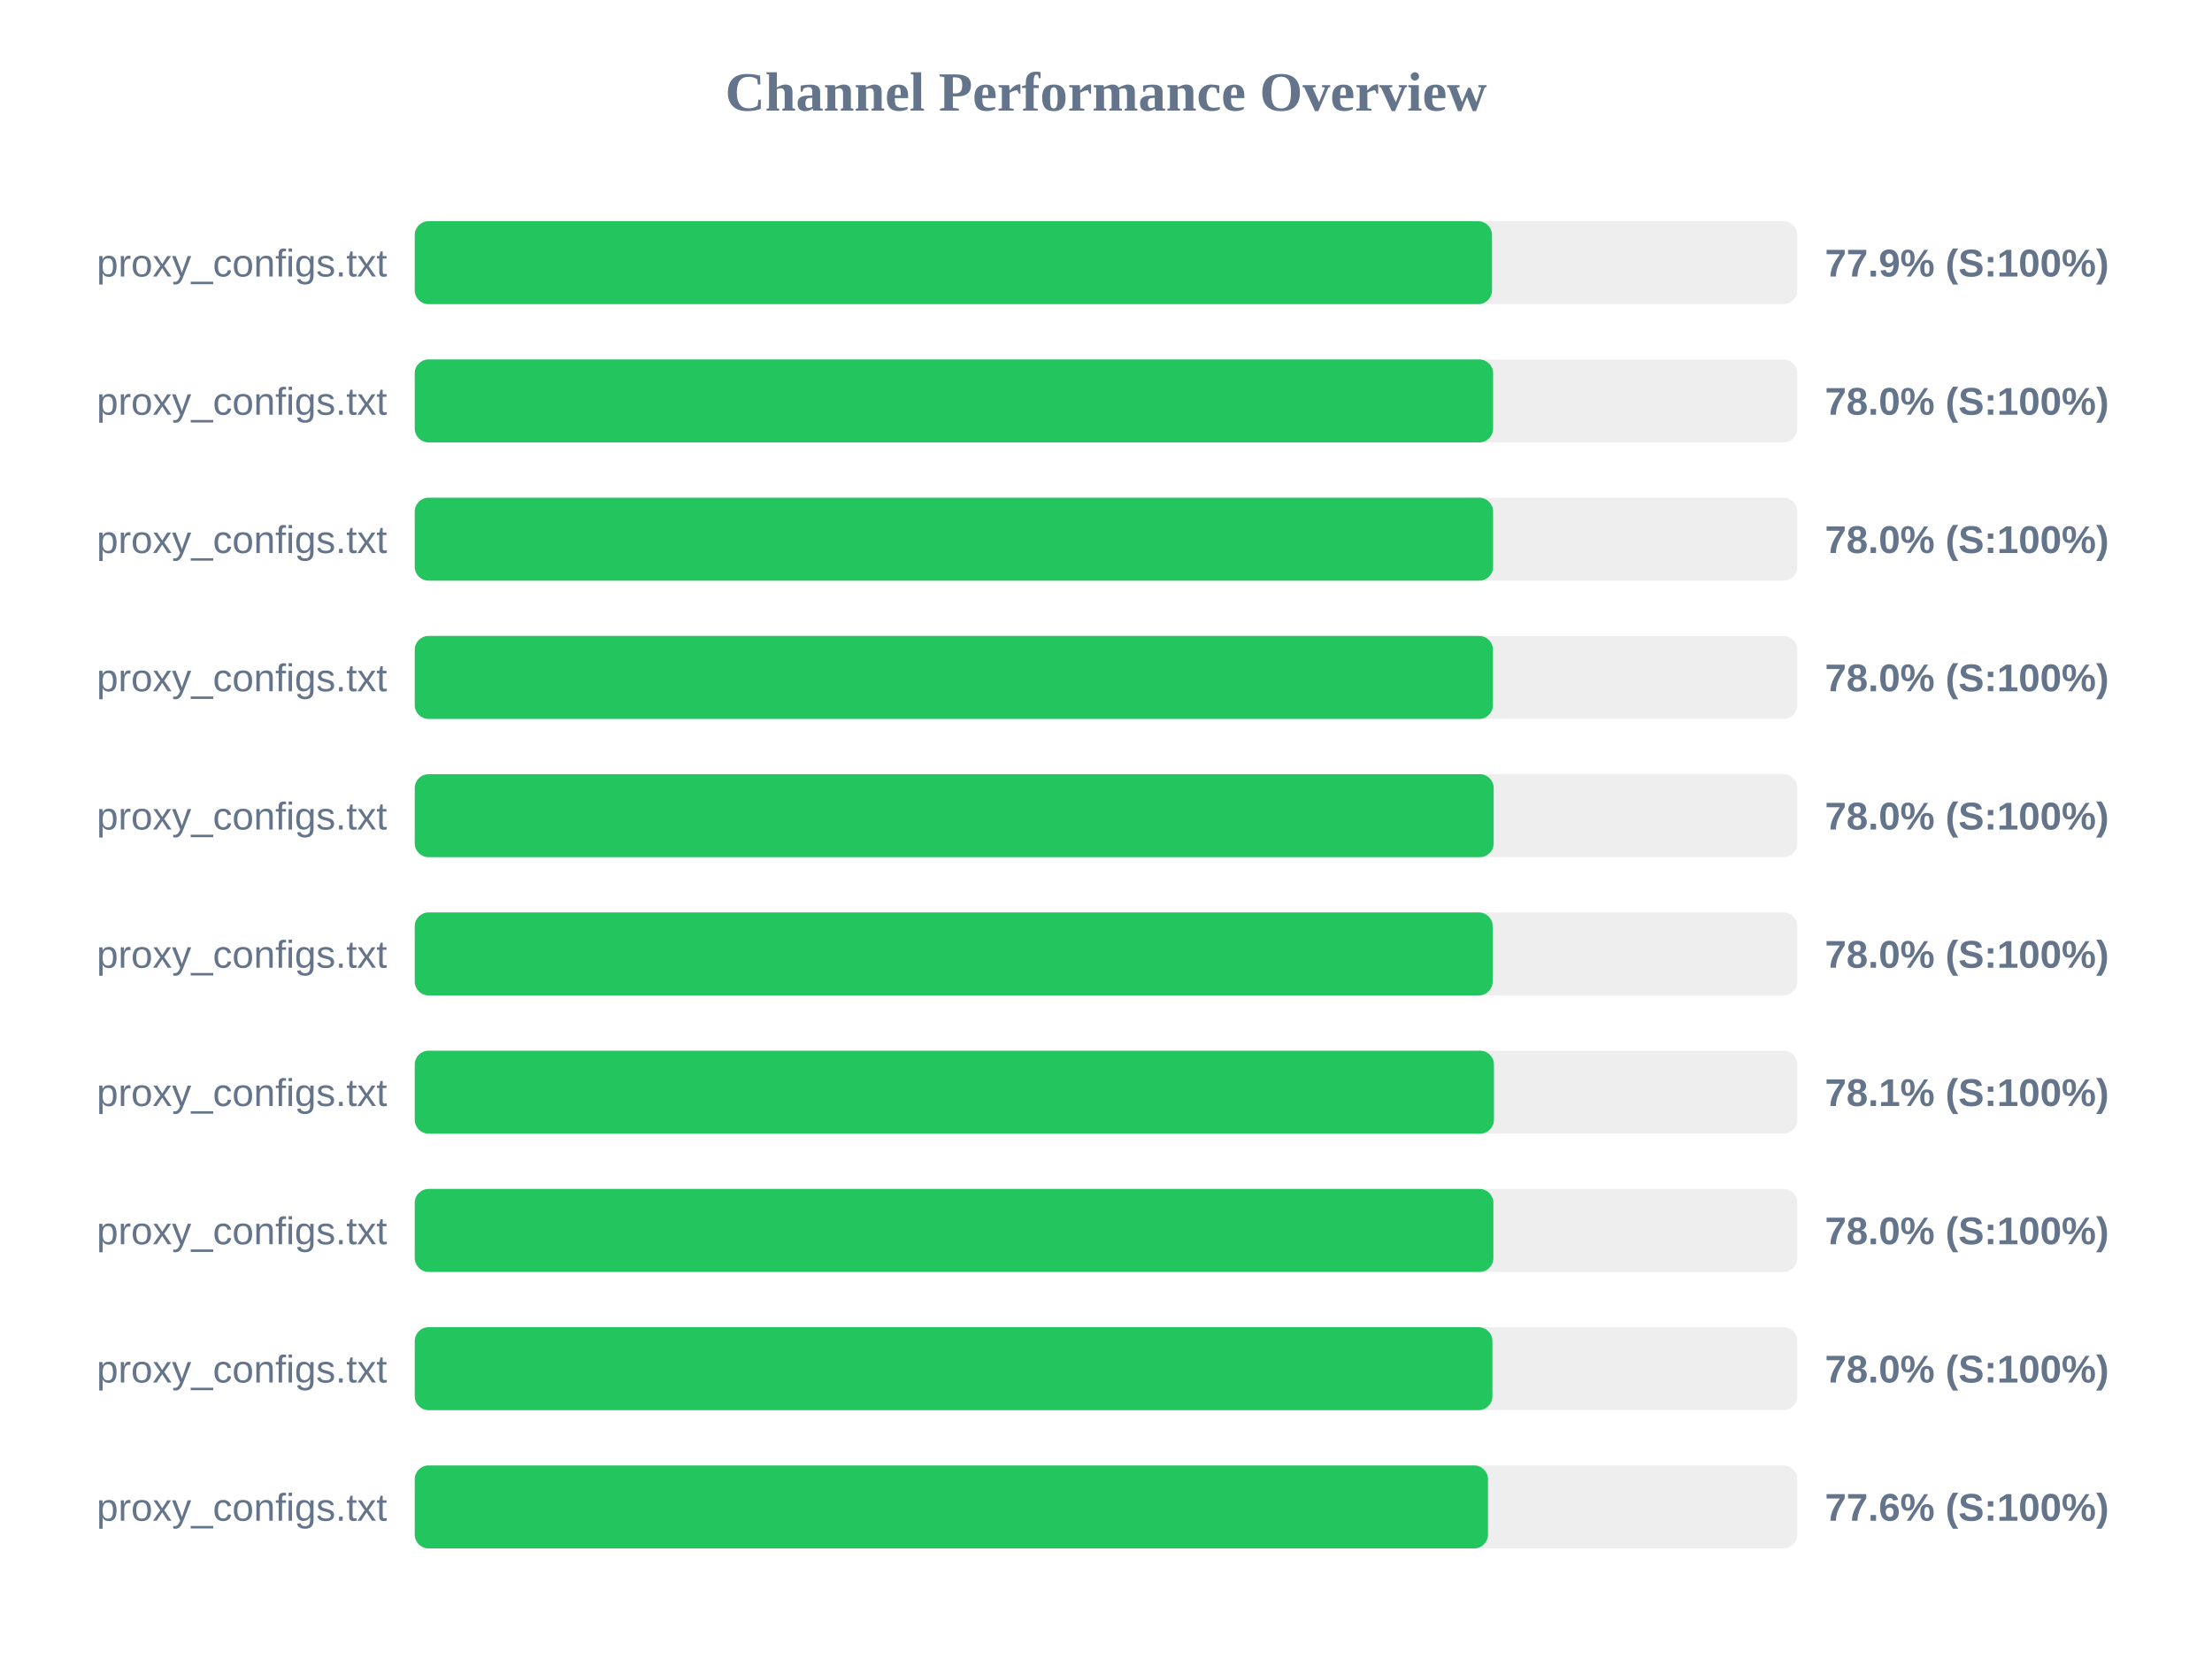
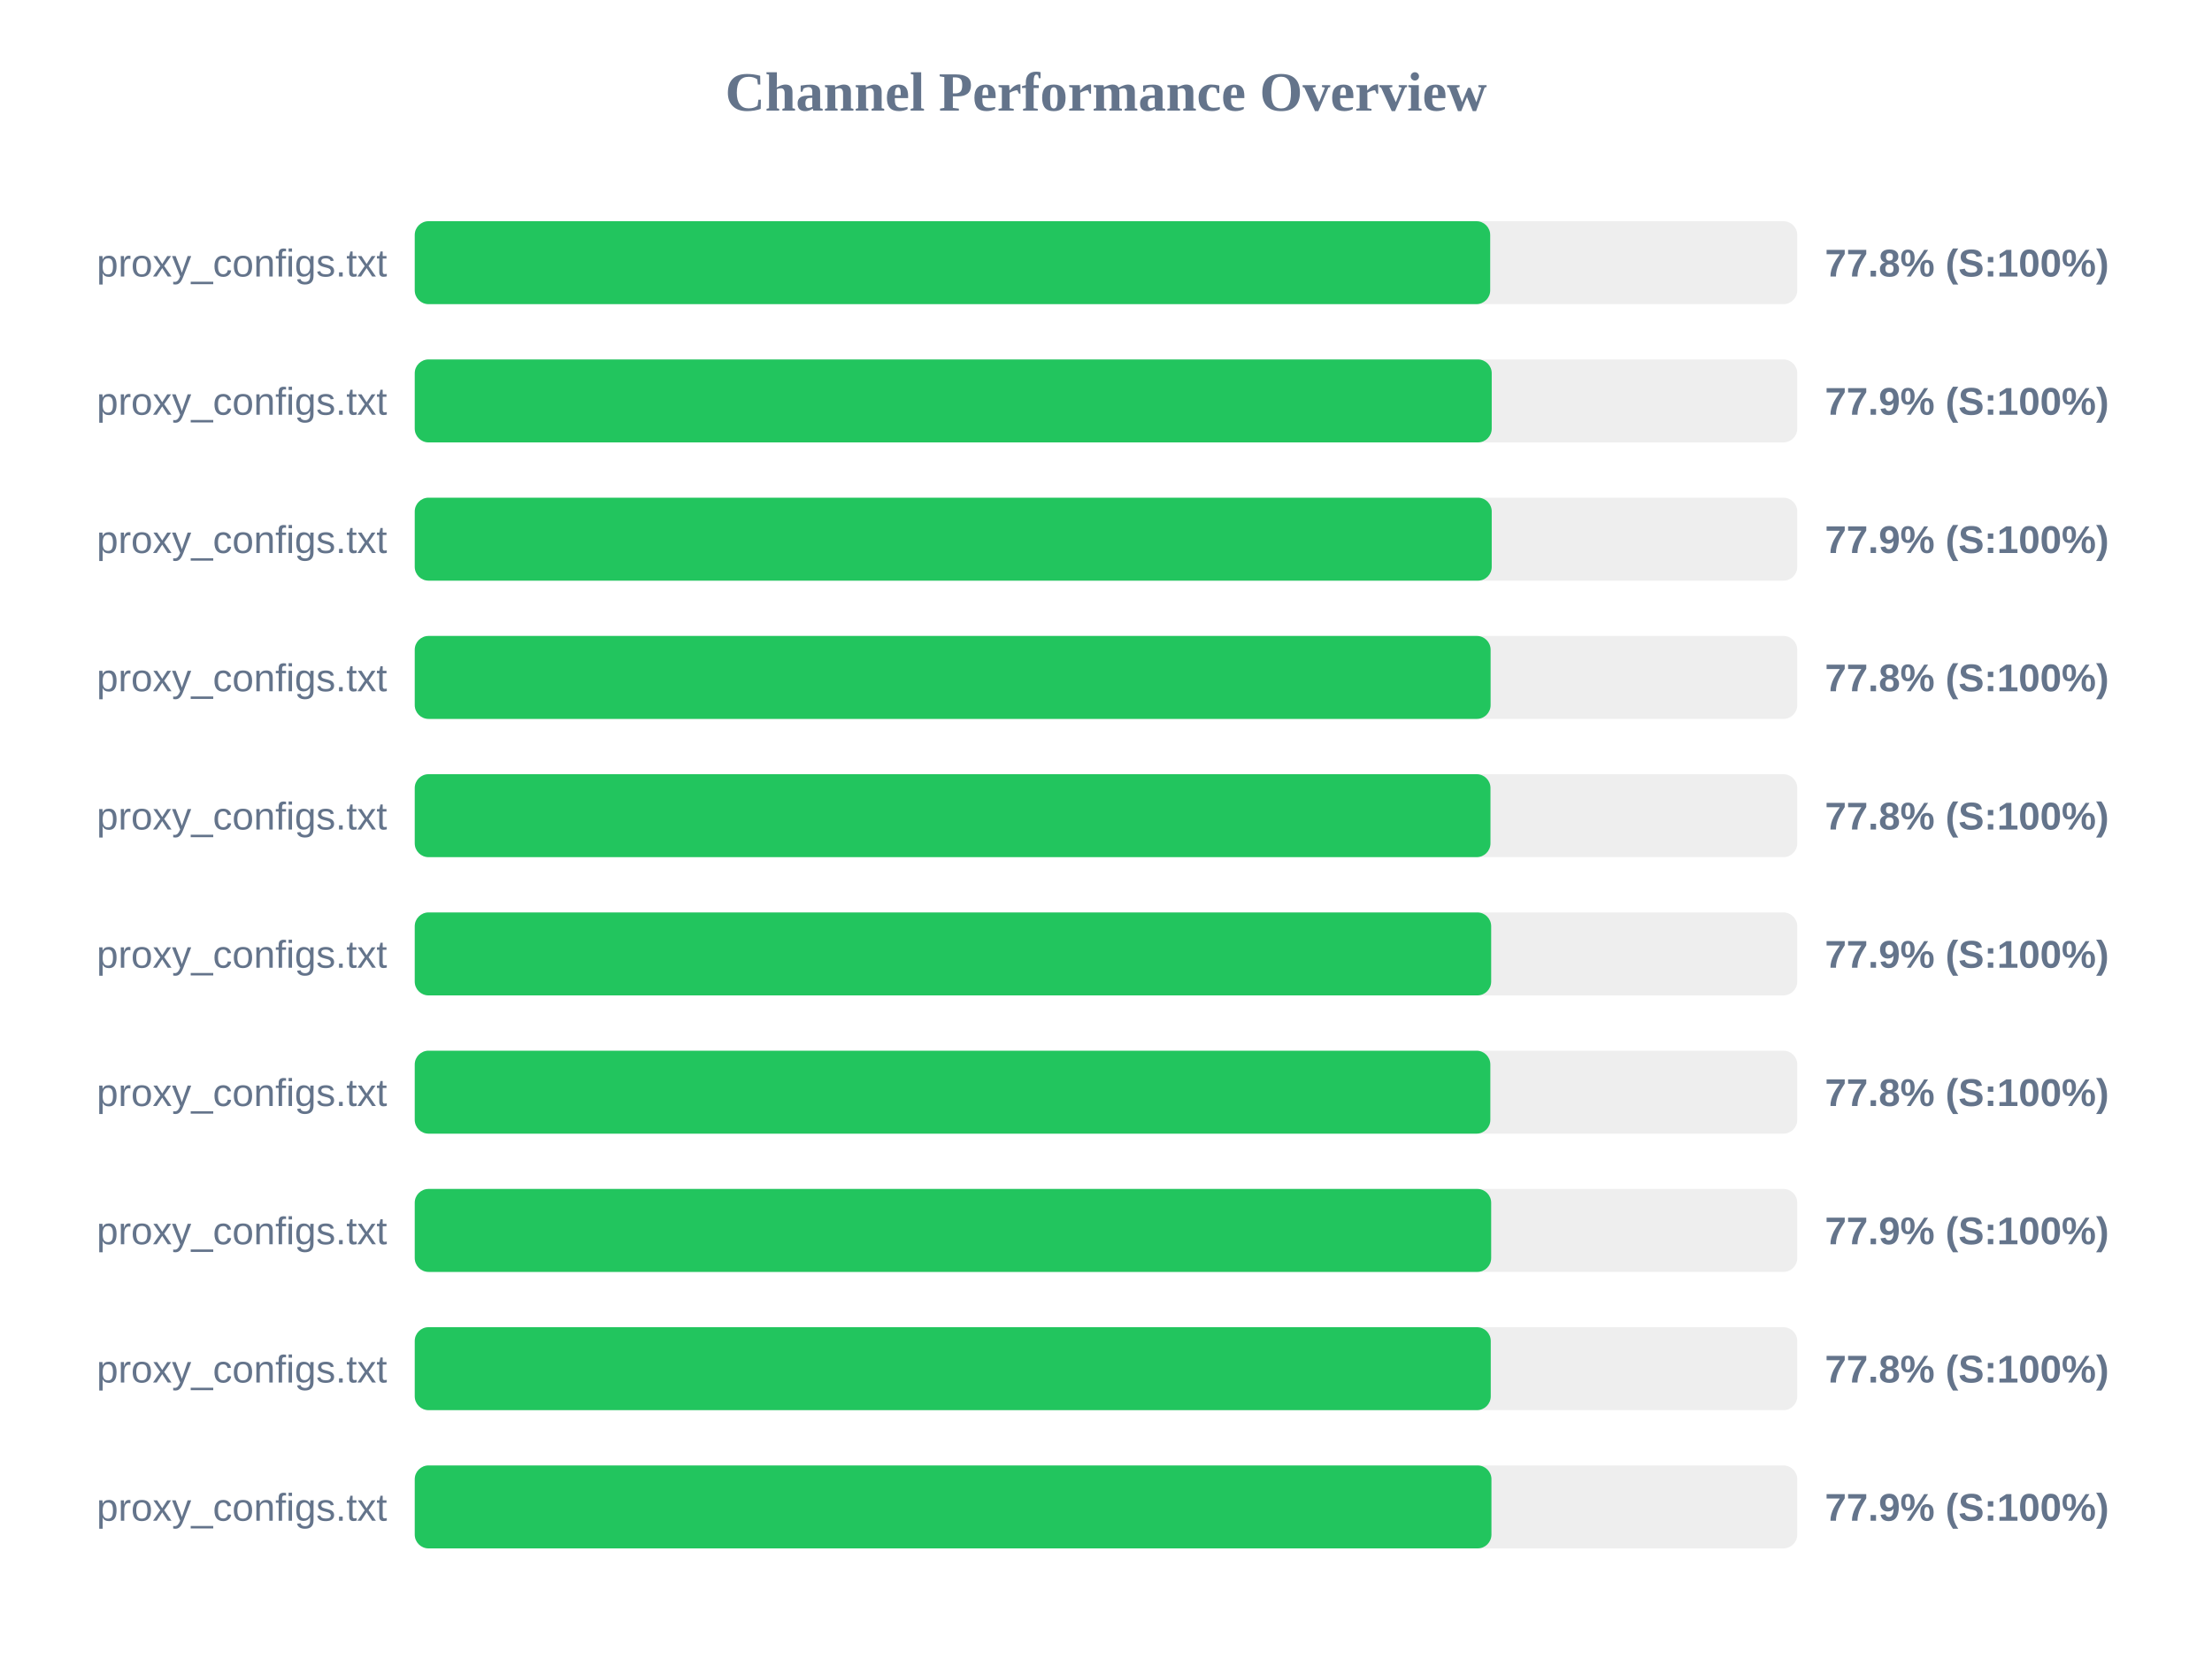
<svg xmlns="http://www.w3.org/2000/svg" width="800" height="600" version="1.1">
  <style>
        .row { font: 14px Arial; fill: #64748b; }
        .score { font: bold 14px Arial; fill: #64748b; }
    </style>
  <text x="400" y="40" text-anchor="middle" font-size="20px" font-weight="bold" fill="#64748b">Channel Performance Overview</text>
  <rect x="150" y="80" width="500" height="30" fill="#eee" rx="5" />
-   <rect x="150" y="80" width="389.6" height="30" fill="#22c55e" rx="5" />
+   <rect x="150" y="80" width="388.95" height="30" fill="#22c55e" rx="5" />
  <text x="140" y="100" text-anchor="end" class="row">proxy_configs.txt</text>
-   <text x="660" y="100" text-anchor="start" class="score">77.9% (S:100%)</text>
+   <text x="660" y="100" text-anchor="start" class="score">77.8% (S:100%)</text>
  <rect x="150" y="130" width="500" height="30" fill="#eee" rx="5" />
-   <rect x="150" y="130" width="390.0" height="30" fill="#22c55e" rx="5" />
+   <rect x="150" y="130" width="389.5" height="30" fill="#22c55e" rx="5" />
  <text x="140" y="150" text-anchor="end" class="row">proxy_configs.txt</text>
-   <text x="660" y="150" text-anchor="start" class="score">78.0% (S:100%)</text>
+   <text x="660" y="150" text-anchor="start" class="score">77.9% (S:100%)</text>
  <rect x="150" y="180" width="500" height="30" fill="#eee" rx="5" />
-   <rect x="150" y="180" width="390.0" height="30" fill="#22c55e" rx="5" />
+   <rect x="150" y="180" width="389.5" height="30" fill="#22c55e" rx="5" />
  <text x="140" y="200" text-anchor="end" class="row">proxy_configs.txt</text>
-   <text x="660" y="200" text-anchor="start" class="score">78.0% (S:100%)</text>
+   <text x="660" y="200" text-anchor="start" class="score">77.9% (S:100%)</text>
  <rect x="150" y="230" width="500" height="30" fill="#eee" rx="5" />
-   <rect x="150" y="230" width="389.95" height="30" fill="#22c55e" rx="5" />
+   <rect x="150" y="230" width="389.1" height="30" fill="#22c55e" rx="5" />
  <text x="140" y="250" text-anchor="end" class="row">proxy_configs.txt</text>
-   <text x="660" y="250" text-anchor="start" class="score">78.0% (S:100%)</text>
+   <text x="660" y="250" text-anchor="start" class="score">77.8% (S:100%)</text>
  <rect x="150" y="280" width="500" height="30" fill="#eee" rx="5" />
-   <rect x="150" y="280" width="390.2" height="30" fill="#22c55e" rx="5" />
+   <rect x="150" y="280" width="389.05" height="30" fill="#22c55e" rx="5" />
  <text x="140" y="300" text-anchor="end" class="row">proxy_configs.txt</text>
-   <text x="660" y="300" text-anchor="start" class="score">78.0% (S:100%)</text>
+   <text x="660" y="300" text-anchor="start" class="score">77.8% (S:100%)</text>
  <rect x="150" y="330" width="500" height="30" fill="#eee" rx="5" />
-   <rect x="150" y="330" width="389.85" height="30" fill="#22c55e" rx="5" />
+   <rect x="150" y="330" width="389.3" height="30" fill="#22c55e" rx="5" />
  <text x="140" y="350" text-anchor="end" class="row">proxy_configs.txt</text>
-   <text x="660" y="350" text-anchor="start" class="score">78.0% (S:100%)</text>
+   <text x="660" y="350" text-anchor="start" class="score">77.9% (S:100%)</text>
  <rect x="150" y="380" width="500" height="30" fill="#eee" rx="5" />
-   <rect x="150" y="380" width="390.3" height="30" fill="#22c55e" rx="5" />
+   <rect x="150" y="380" width="389.0" height="30" fill="#22c55e" rx="5" />
  <text x="140" y="400" text-anchor="end" class="row">proxy_configs.txt</text>
-   <text x="660" y="400" text-anchor="start" class="score">78.1% (S:100%)</text>
+   <text x="660" y="400" text-anchor="start" class="score">77.8% (S:100%)</text>
  <rect x="150" y="430" width="500" height="30" fill="#eee" rx="5" />
-   <rect x="150" y="430" width="390.1" height="30" fill="#22c55e" rx="5" />
+   <rect x="150" y="430" width="389.3" height="30" fill="#22c55e" rx="5" />
  <text x="140" y="450" text-anchor="end" class="row">proxy_configs.txt</text>
-   <text x="660" y="450" text-anchor="start" class="score">78.0% (S:100%)</text>
+   <text x="660" y="450" text-anchor="start" class="score">77.9% (S:100%)</text>
  <rect x="150" y="480" width="500" height="30" fill="#eee" rx="5" />
-   <rect x="150" y="480" width="389.75" height="30" fill="#22c55e" rx="5" />
+   <rect x="150" y="480" width="389.15" height="30" fill="#22c55e" rx="5" />
  <text x="140" y="500" text-anchor="end" class="row">proxy_configs.txt</text>
-   <text x="660" y="500" text-anchor="start" class="score">78.0% (S:100%)</text>
+   <text x="660" y="500" text-anchor="start" class="score">77.8% (S:100%)</text>
  <rect x="150" y="530" width="500" height="30" fill="#eee" rx="5" />
-   <rect x="150" y="530" width="388.15" height="30" fill="#22c55e" rx="5" />
+   <rect x="150" y="530" width="389.4" height="30" fill="#22c55e" rx="5" />
  <text x="140" y="550" text-anchor="end" class="row">proxy_configs.txt</text>
-   <text x="660" y="550" text-anchor="start" class="score">77.6% (S:100%)</text>
+   <text x="660" y="550" text-anchor="start" class="score">77.9% (S:100%)</text>
</svg>
